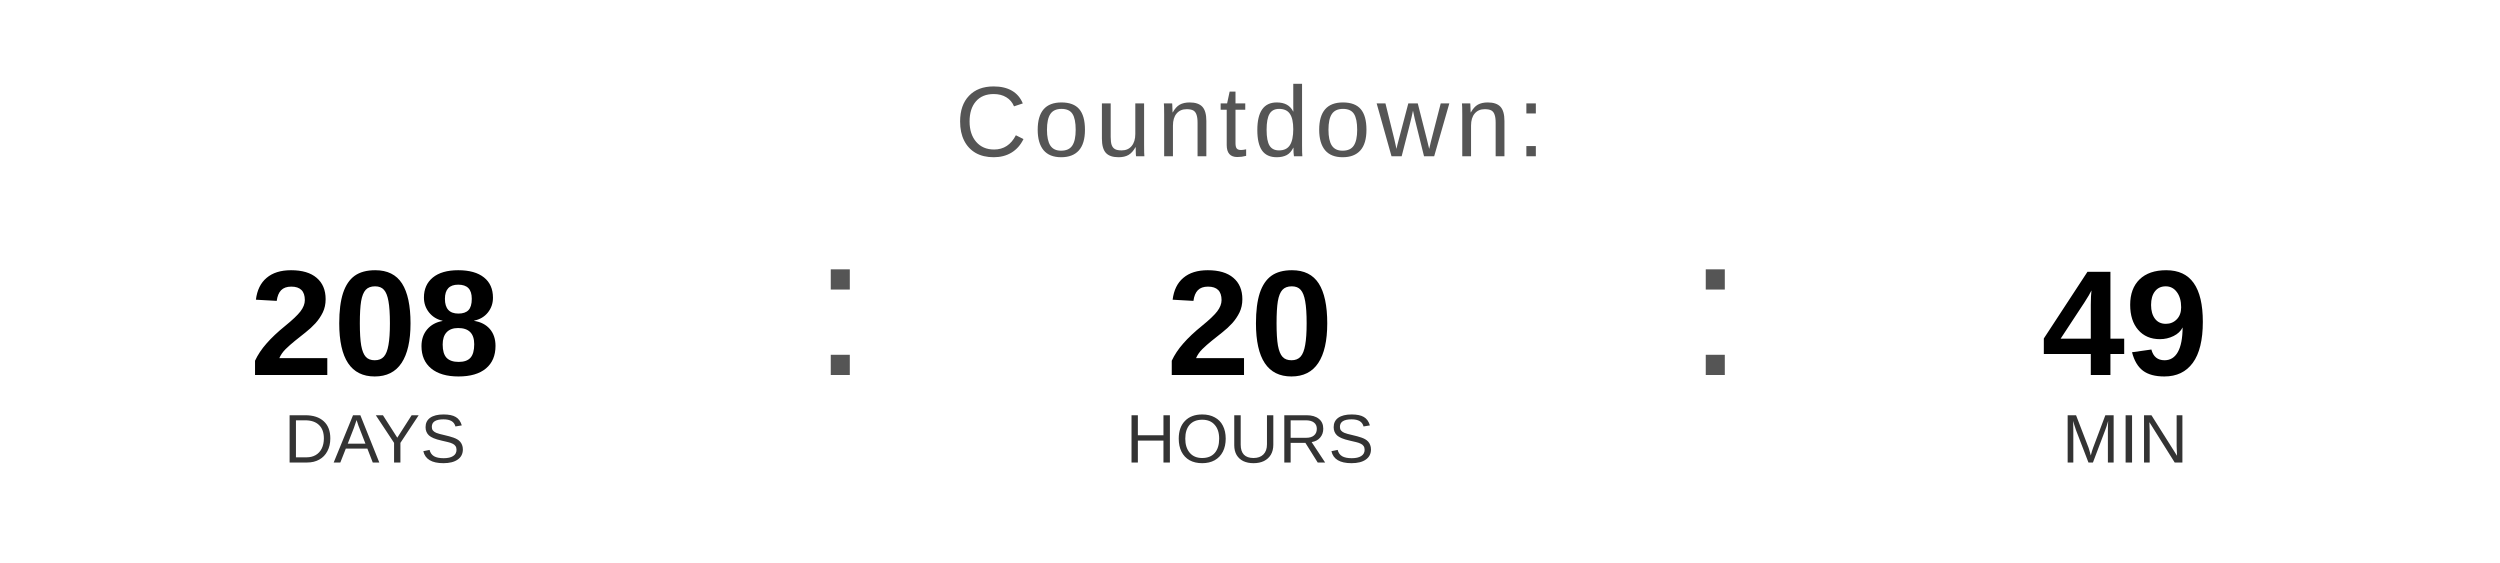
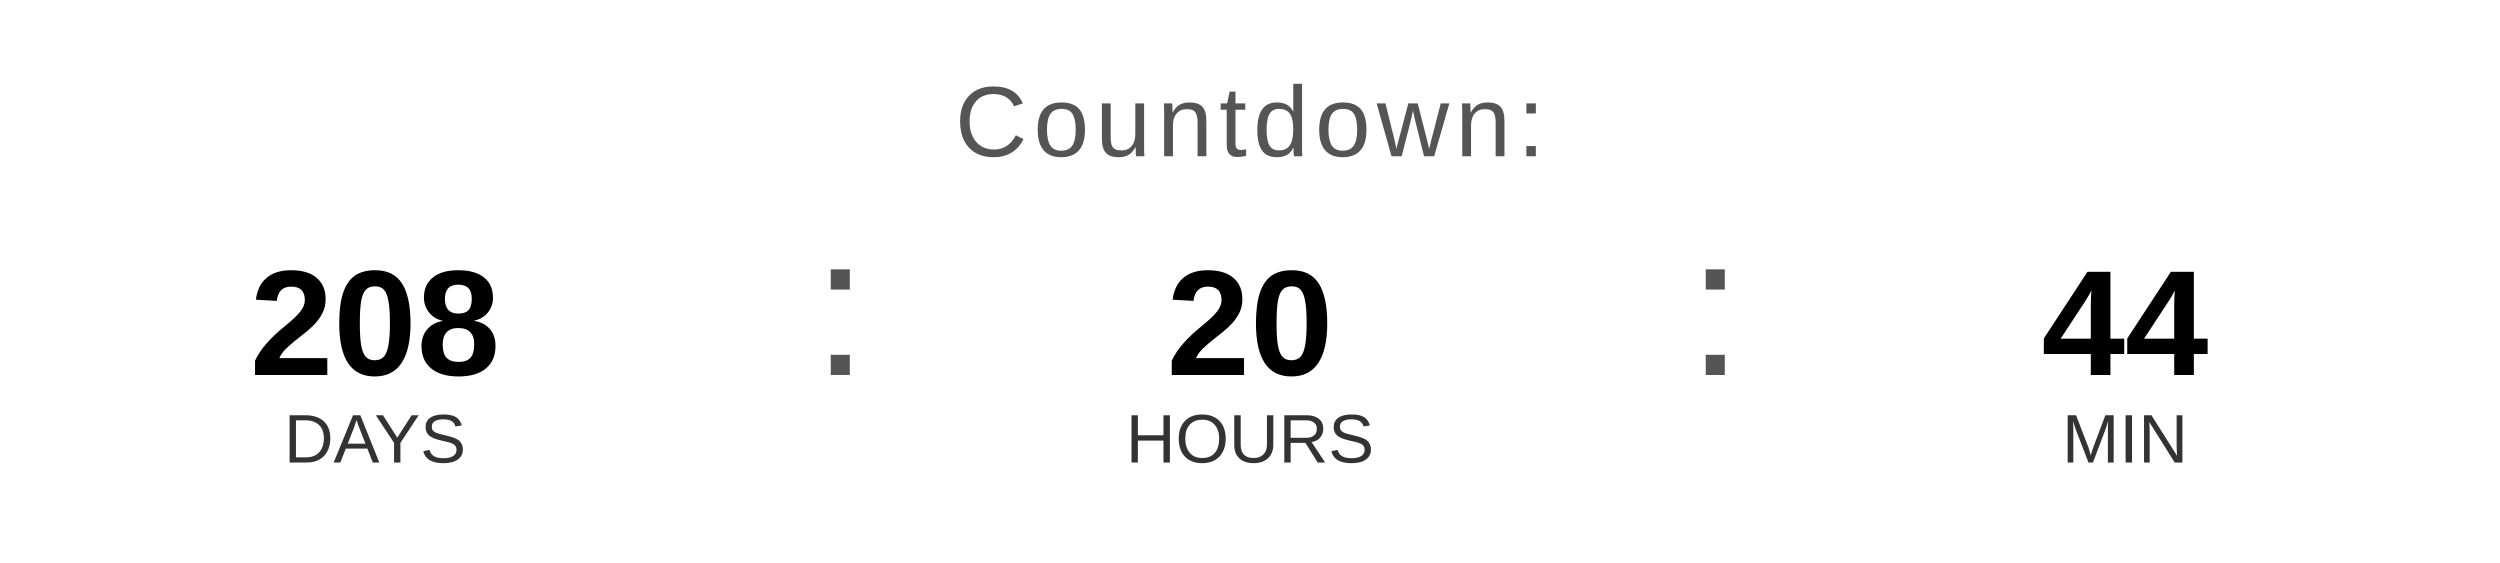
<svg xmlns="http://www.w3.org/2000/svg" width="400" height="90" viewBox="0 0 400 90">
  <text x="200" y="25" font-family="Arial, Helvetica, sans-serif" font-size="16" fill="#555555" text-anchor="middle" letter-spacing="1">
    Countdown:
  </text>
  <text x="60" y="60" font-family="Arial, Helvetica, sans-serif" font-size="24" font-weight="bold" fill="#000000" text-anchor="middle">208</text>
  <text x="60" y="74" font-family="Arial, Helvetica, sans-serif" font-size="11" fill="#333333" text-anchor="middle">DAYS</text>
  <text x="130" y="60" font-family="Arial, sans-serif" font-size="32" fill="#555555">:</text>
  <text x="200" y="60" font-family="Arial, Helvetica, sans-serif" font-size="24" font-weight="bold" fill="#000000" text-anchor="middle">20</text>
  <text x="200" y="74" font-family="Arial, Helvetica, sans-serif" font-size="11" fill="#333333" text-anchor="middle">HOURS</text>
  <text x="270" y="60" font-family="Arial, sans-serif" font-size="32" fill="#555555">:</text>
-   <text x="340" y="60" font-family="Arial, Helvetica, sans-serif" font-size="24" font-weight="bold" fill="#000000" text-anchor="middle">49</text>
+   <text x="340" y="60" font-family="Arial, Helvetica, sans-serif" font-size="24" font-weight="bold" fill="#000000" text-anchor="middle">44</text>
  <text x="340" y="74" font-family="Arial, Helvetica, sans-serif" font-size="11" fill="#333333" text-anchor="middle">MIN</text>
</svg>
